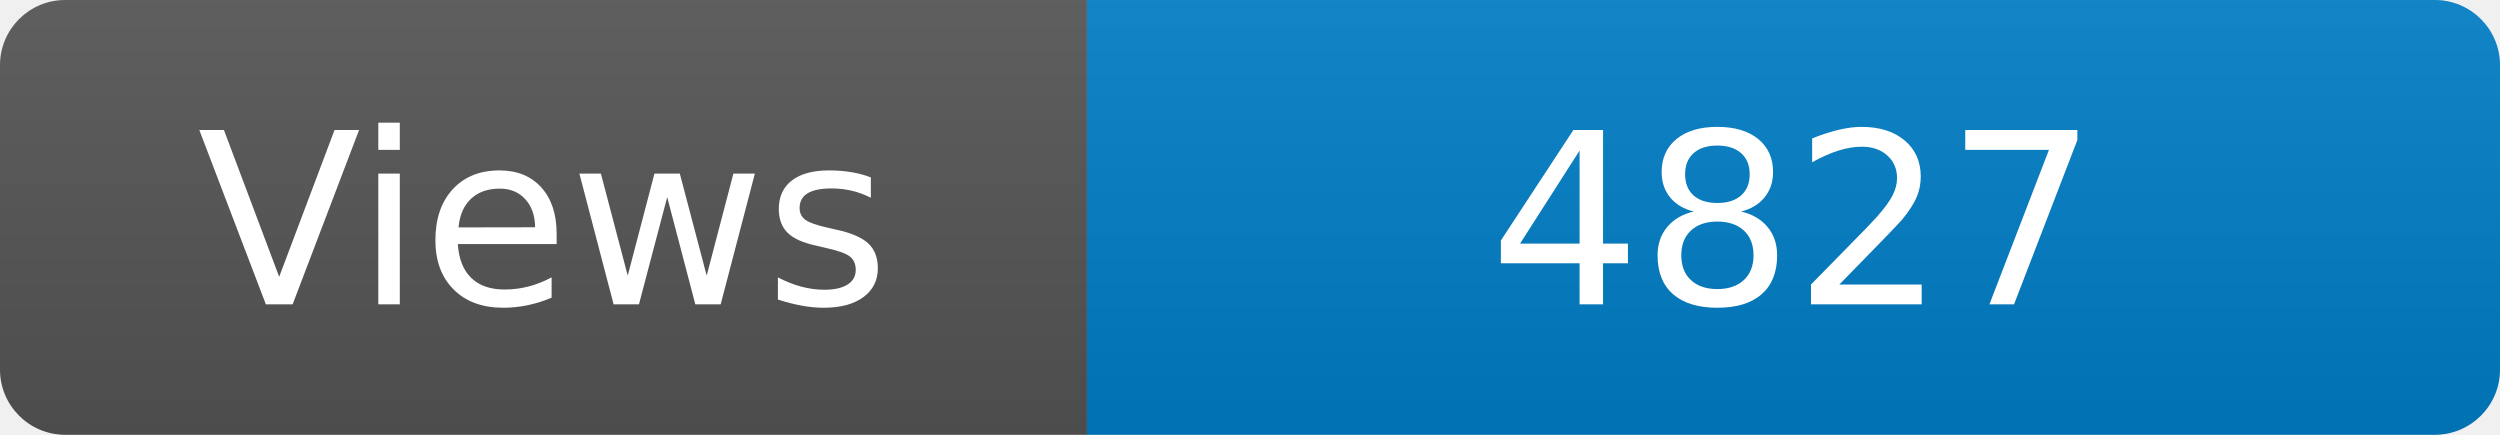
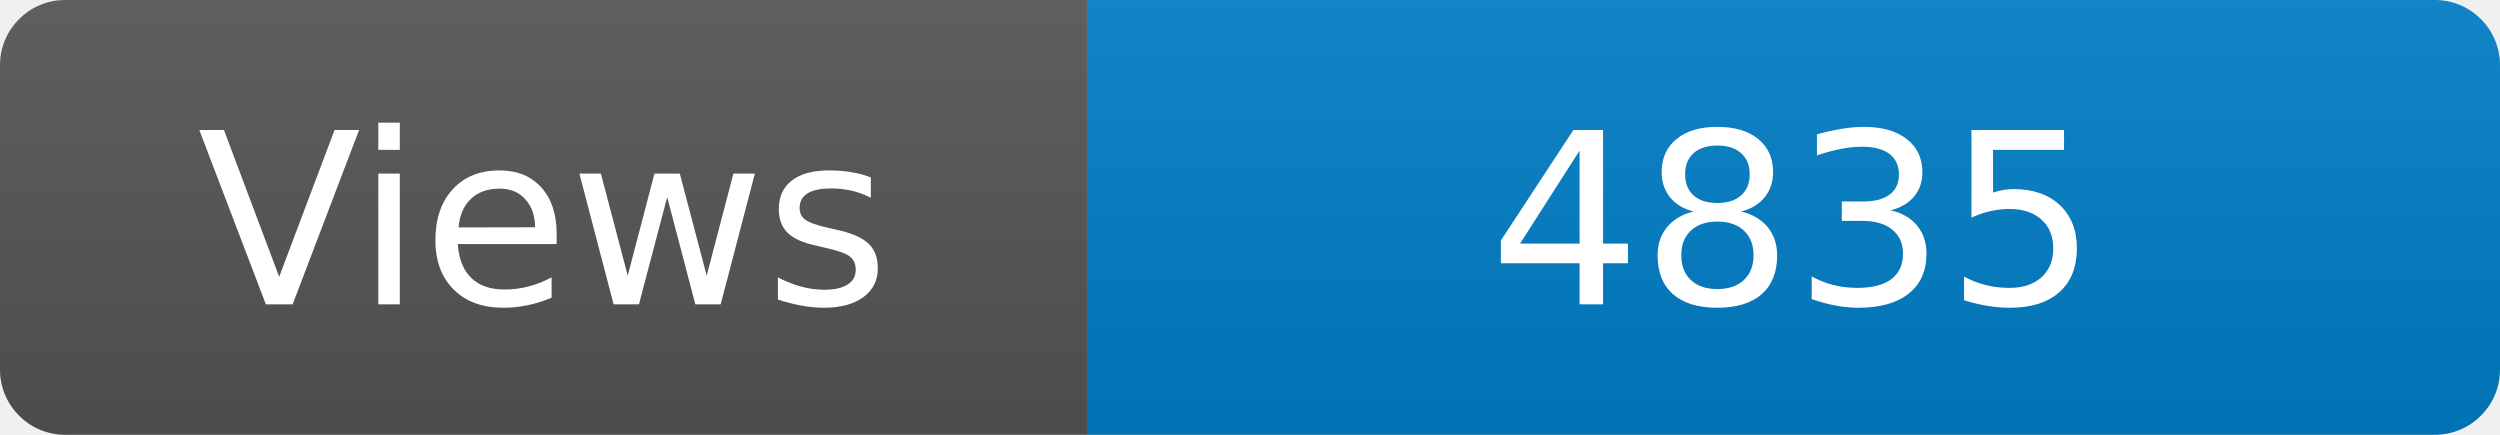
<svg xmlns="http://www.w3.org/2000/svg" width="115" height="20" role="img" aria-label="Maintained?: yes">
  <linearGradient id="s" x2="0" y2="100%">
    <stop offset="0" stop-color="#bbb" stop-opacity=".1" />
    <stop offset="1" stop-opacity=".1" />
  </linearGradient>
  <clipPath id="r">
    <rect width="115" height="20" rx="3" fill="#fff" />
  </clipPath>
  <g clip-path="url(#r)">
    <rect width="50" height="20" fill="#555" />
    <rect x="50" width="160" height="20" fill="#007ec6" />
    <rect width="115" height="20" fill="url(#s)" />
  </g>
  <g fill="#fff" text-anchor="middle" font-family="Verdana,Geneva,DejaVu Sans,sans-serif" font-size="110">
    <text x="250" y="140" transform="scale(.1)" fill="#fff">Views</text>
-     <text x="825" y="140" transform="scale(.1)" fill="#fff">4827</text>
+     <text x="825" y="140" transform="scale(.1)" fill="#fff">4835</text>
  </g>
</svg>
